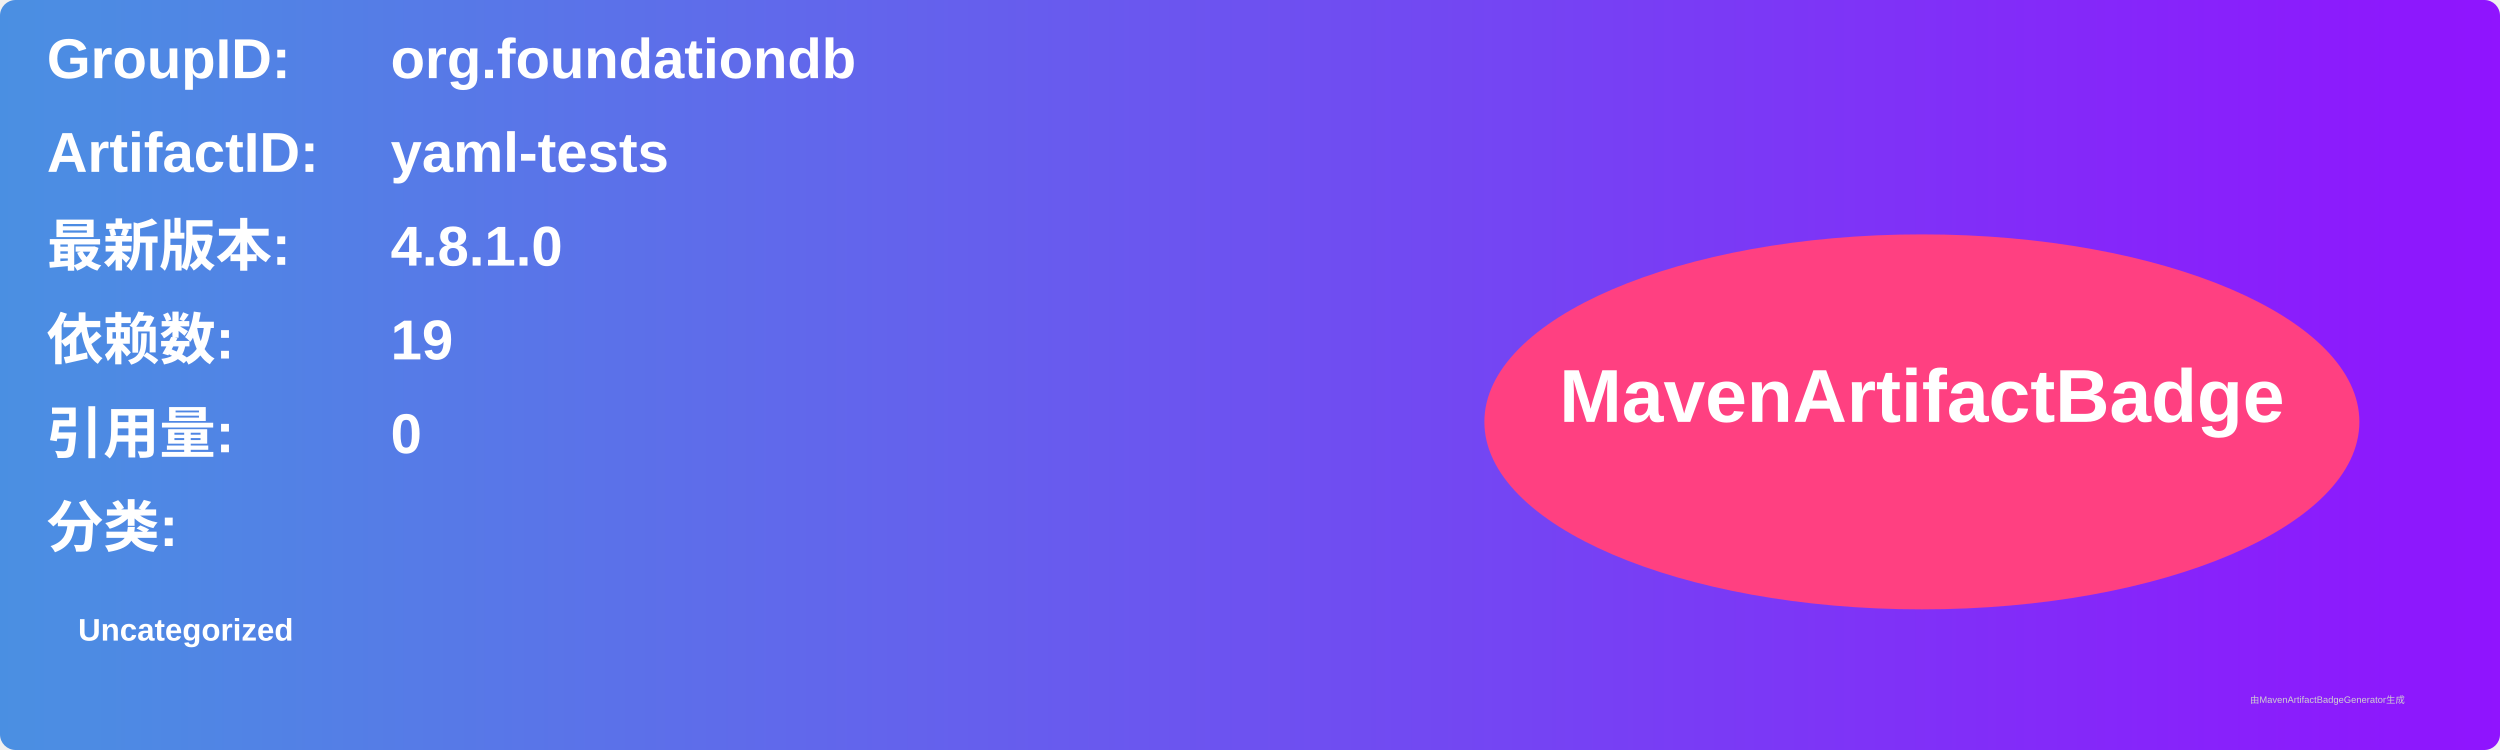
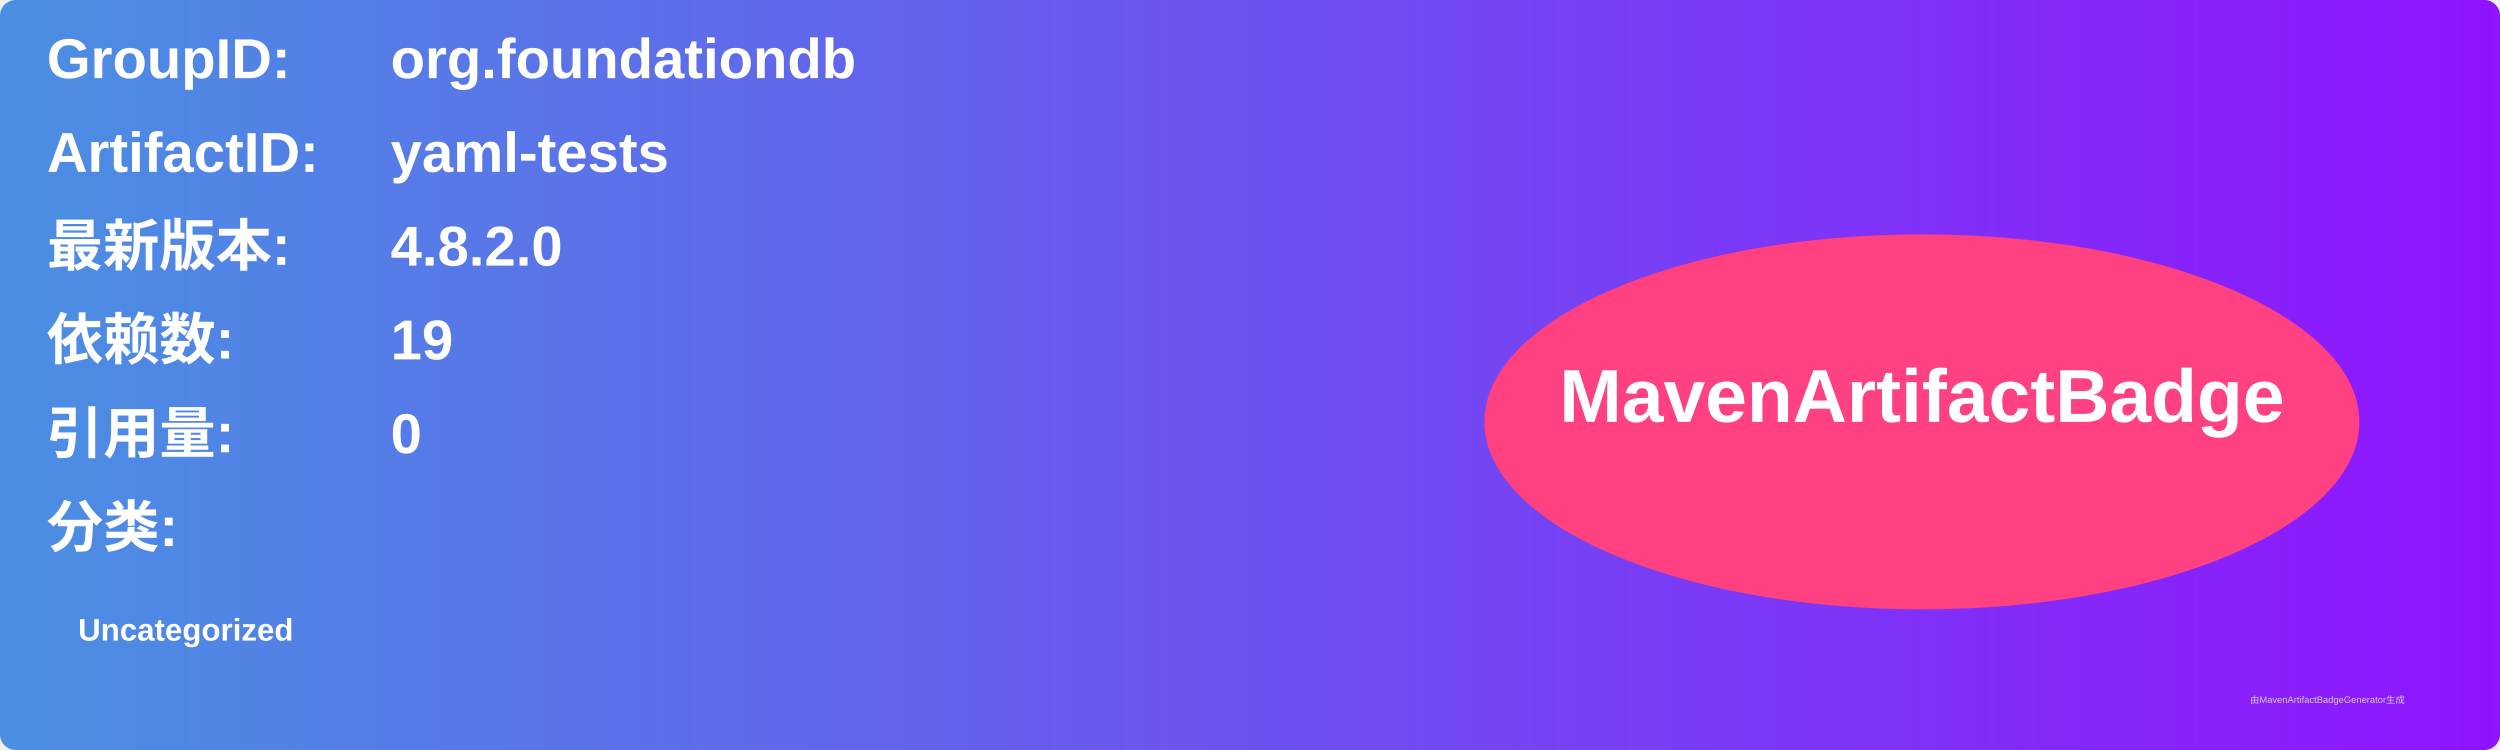
<svg xmlns="http://www.w3.org/2000/svg" width="800" height="240" viewBox="0 0 800 240">
  <linearGradient id="grad" x1="0%" y1="0%" x2="100%" y2="0%">
    <stop offset="0%" stop-color="#4a90e2" />
    <stop offset="100%" stop-color="#9013fe" />
  </linearGradient>
  <rect width="100%" height="100%" rx="5" ry="5" fill="url(#grad)" />
  <g transform="translate(15, 15)">
    <text x="0" y="10" font-family="Arial" font-size="18" fill="white" font-weight="bold" width="260">GroupID:</text>
    <text x="110" y="10" font-family="Arial" font-size="18" fill="white" font-weight="bold" width="460">org.foundationdb</text>
    <text x="0" y="40" font-family="Arial" font-size="18" fill="white" font-weight="bold" width="260">ArtifactID:</text>
    <text x="110" y="40" font-family="Arial" font-size="18" fill="white" font-weight="bold" width="460">yaml-tests</text>
    <text x="0" y="70" font-family="Arial" font-size="18" fill="white" font-weight="bold">最新版本:</text>
    <text x="110" y="70" font-family="Arial" font-size="18" fill="white" font-weight="bold">
-       <tspan font-weight="bold">4.8.1.0</tspan>
+       <tspan font-weight="bold">4.8.2.0</tspan>
    </text>
    <text x="0" y="100" font-family="Arial" font-size="18" fill="white" font-weight="bold">依赖数: </text>
    <text x="110" y="100" font-family="Arial" font-size="18" fill="white">
      <tspan font-weight="bold">19</tspan>
    </text>
    <text x="0" y="130" font-family="Arial" font-size="18" fill="white" font-weight="bold">引用量: </text>
    <text x="110" y="130" font-family="Arial" font-size="18" fill="white">
      <tspan font-weight="bold">0</tspan>
    </text>
    <text x="0" y="160" font-family="Arial" font-size="18" fill="white" font-weight="bold">分类:</text>
    <text x="10" y="190" font-family="Arial" font-size="10" fill="white">
      <tspan font-weight="bold">Uncategorized</tspan>
    </text>
    <ellipse cx="600" cy="120" rx="140" ry="60" fill="#ff4081" />
    <text x="600" y="120" text-anchor="middle" font-family="Arial" font-size="24" fill="white" font-weight="bold">MavenArtifactBadge</text>
  </g>
  <text x="720" y="225" font-family="Arial" font-size="3" fill="#d0d0d0">由MavenArtifactBadgeGenerator生成</text>
</svg>
